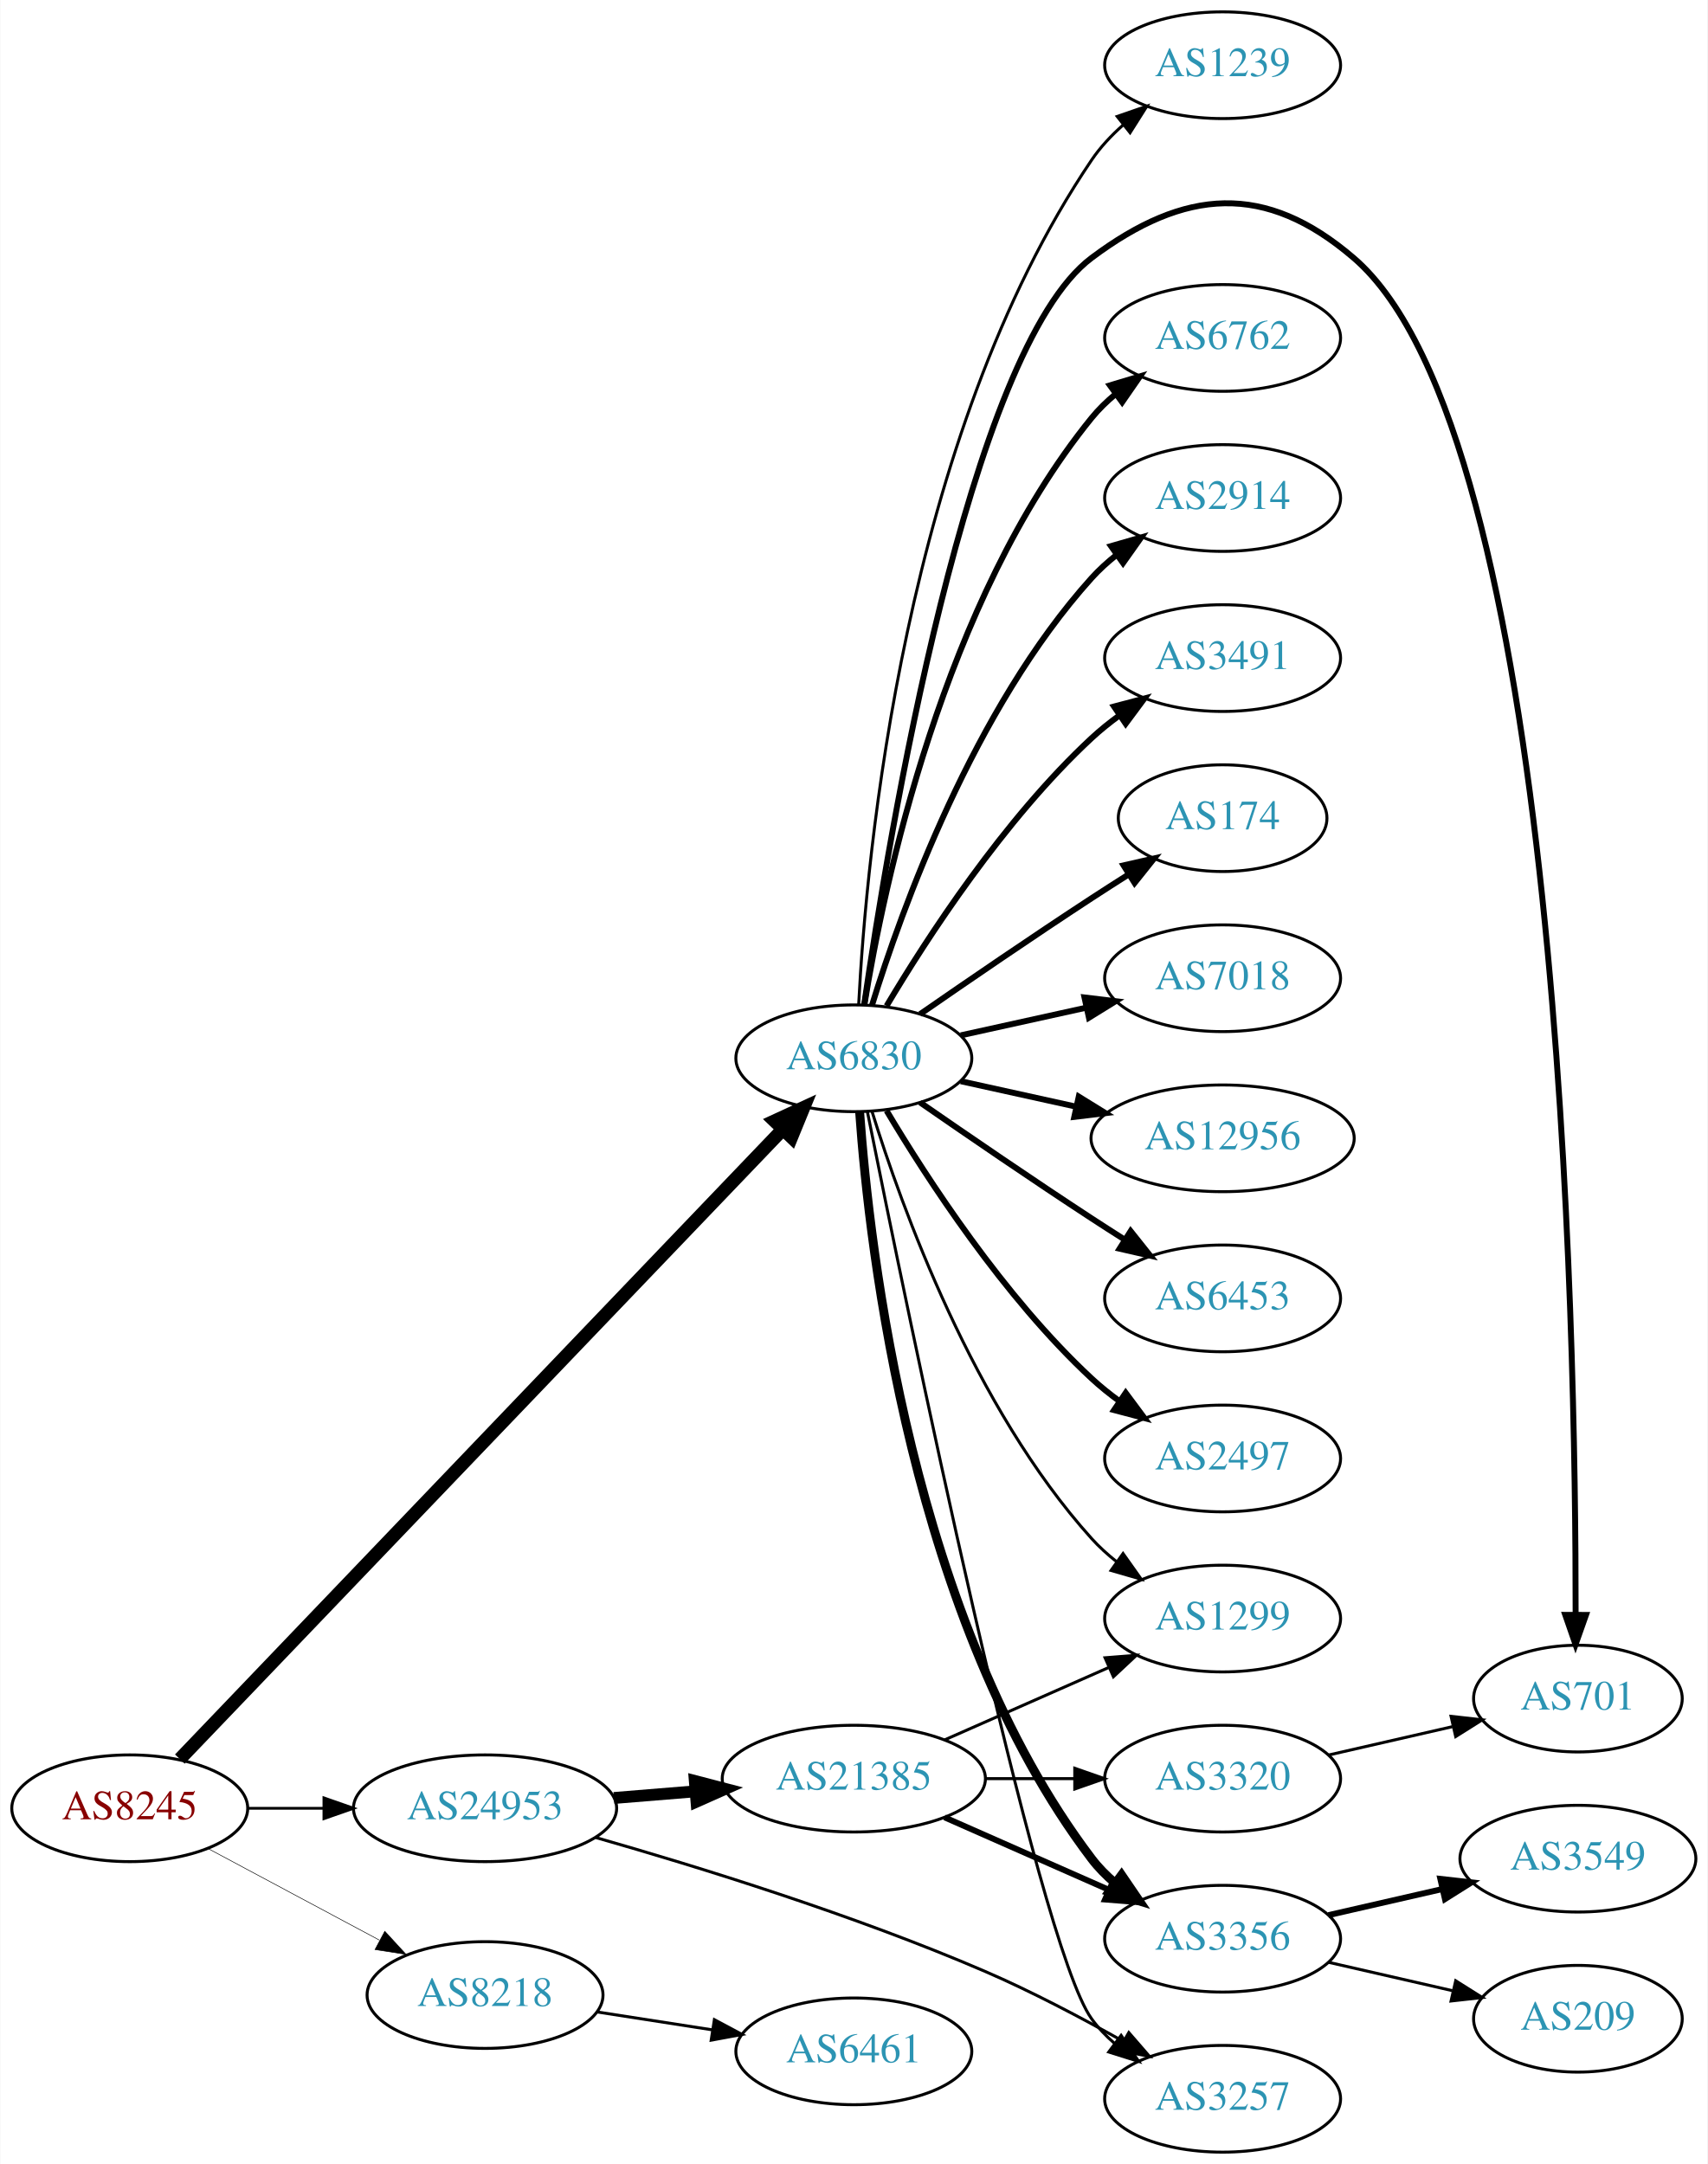
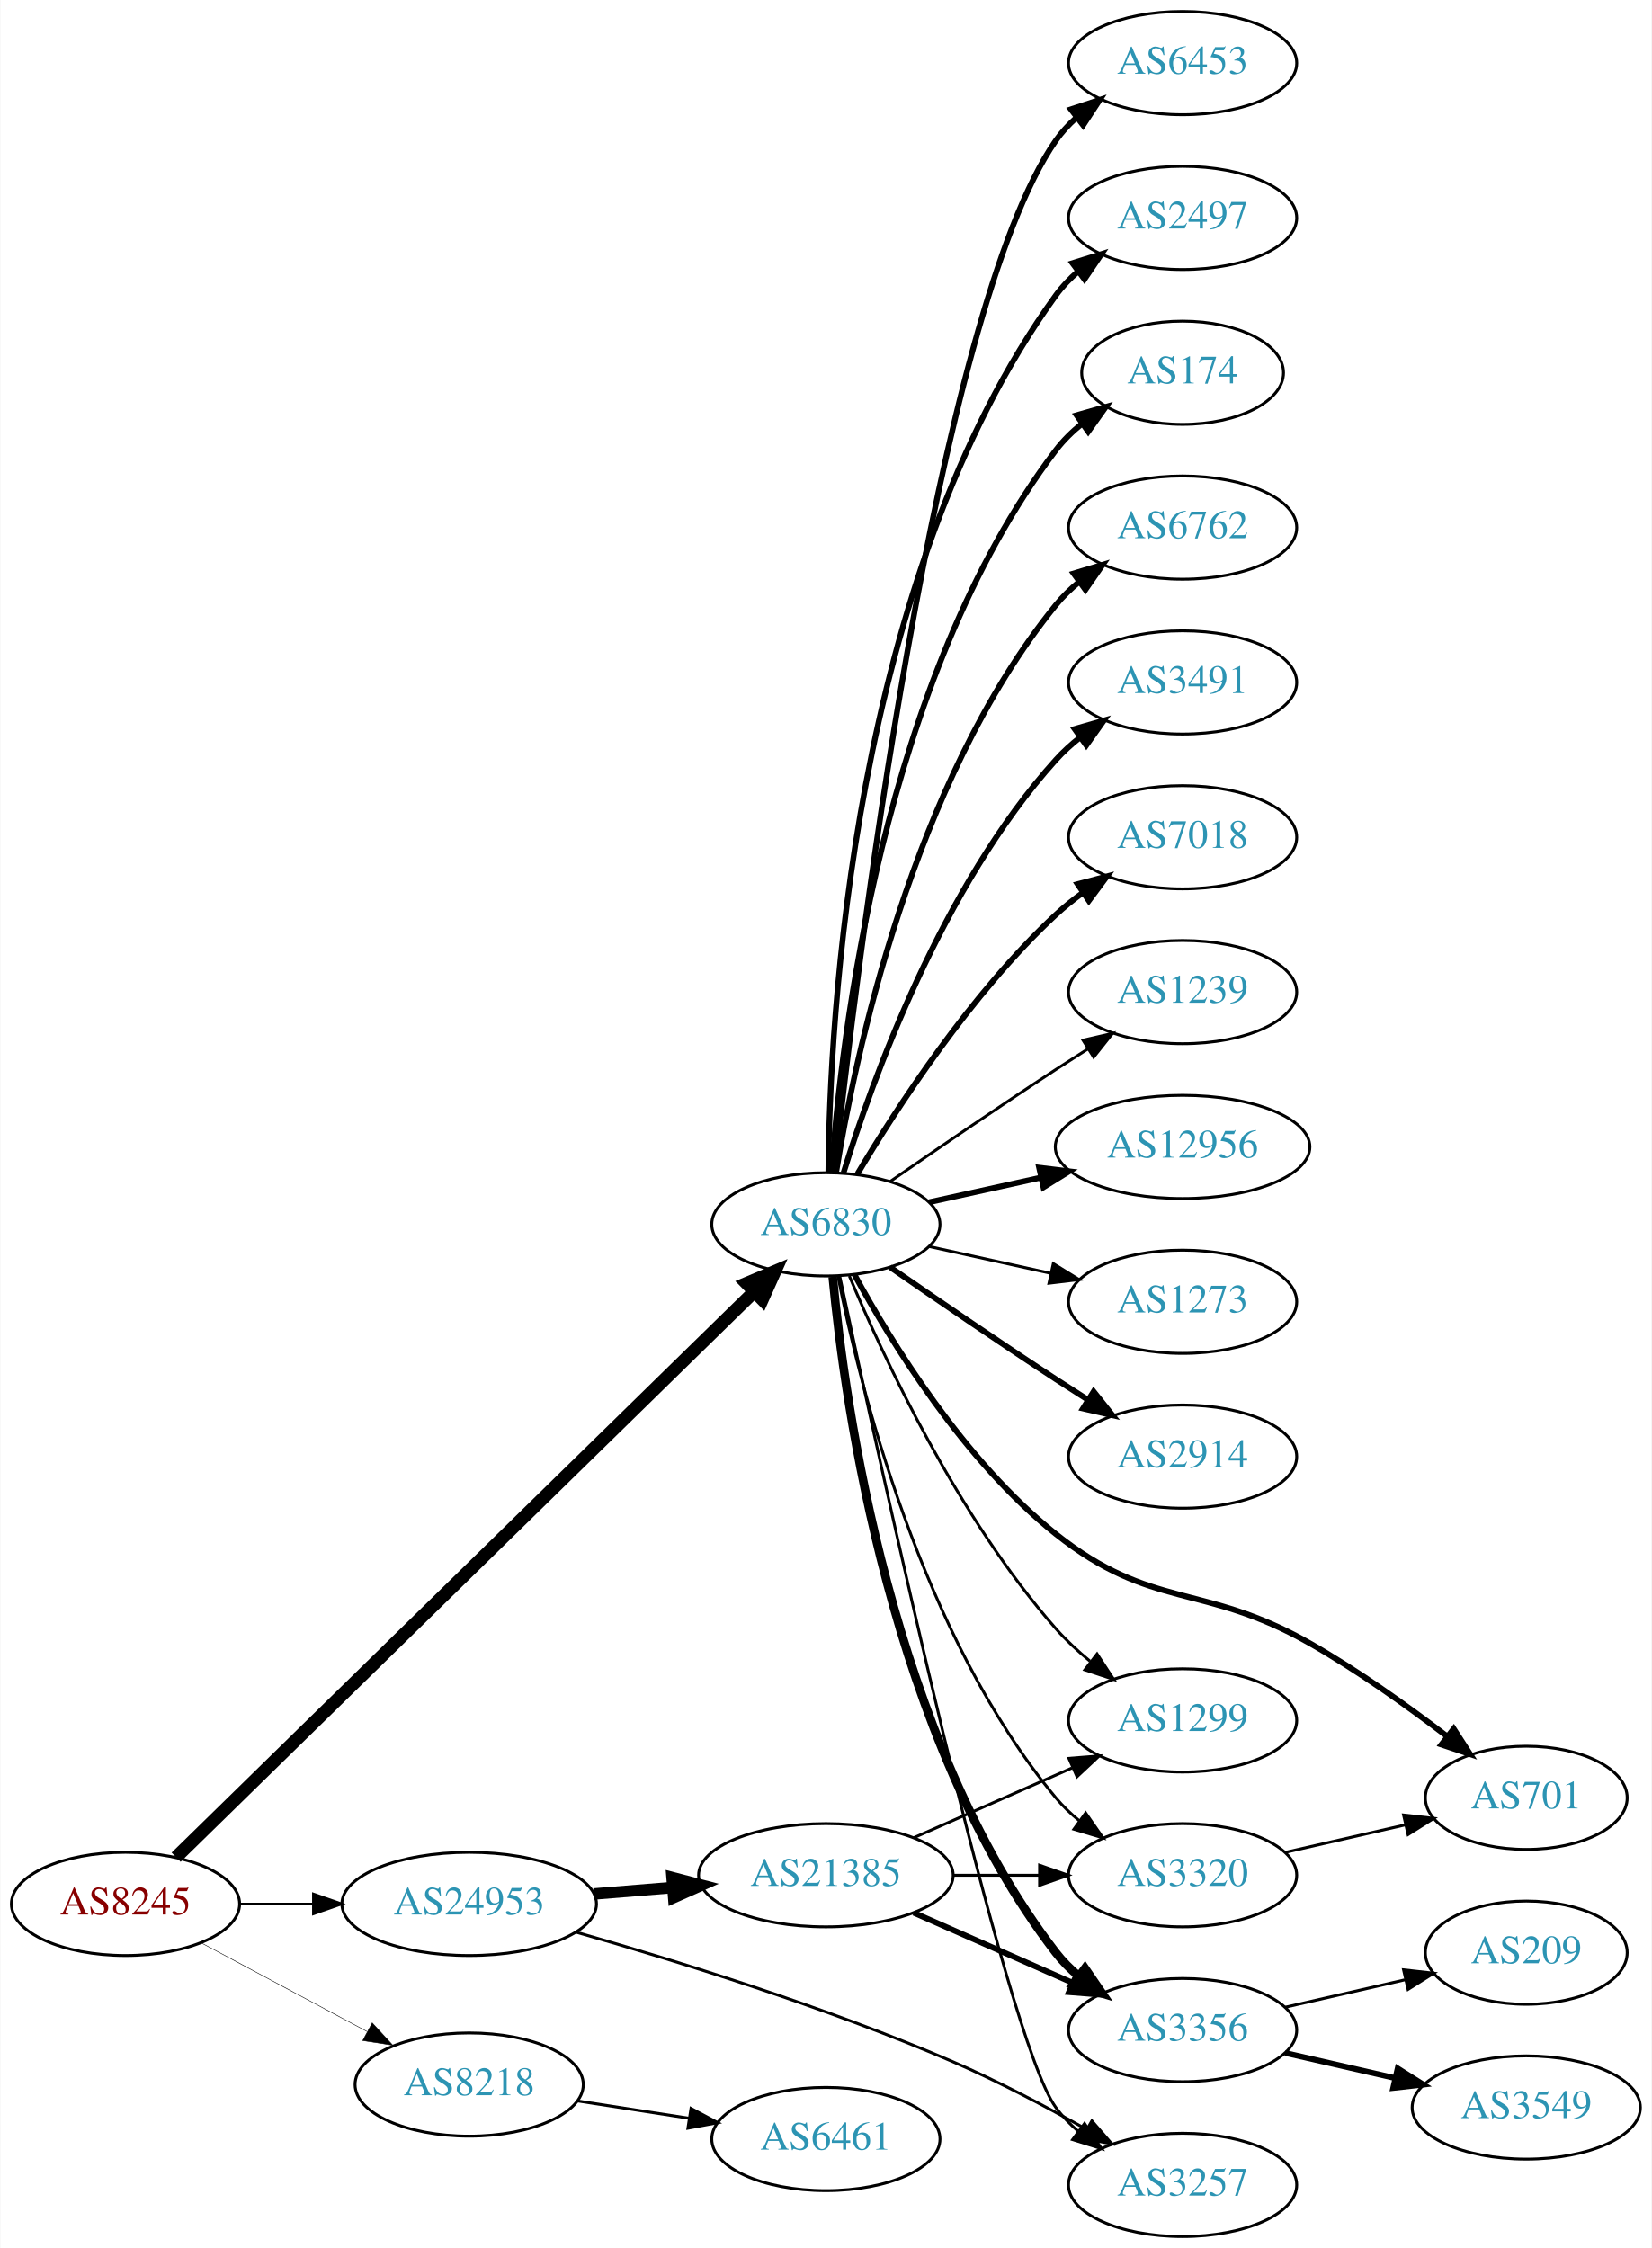
- <svg xmlns="http://www.w3.org/2000/svg" xmlns:xlink="http://www.w3.org/1999/xlink" width="576pt" height="730pt" viewBox="0.00 0.00 575.76 730.00">
-   <g id="graph0" class="graph" transform="scale(1 1) rotate(0) translate(4 726)">
-     <polygon fill="white" stroke="none" points="-4,4 -4,-726 571.762,-726 571.762,4 -4,4" />
+ <svg xmlns="http://www.w3.org/2000/svg" xmlns:xlink="http://www.w3.org/1999/xlink" width="576pt" height="784pt" viewBox="0.00 0.00 575.76 784.00">
+   <g id="graph0" class="graph" transform="scale(1 1) rotate(0) translate(4 780)">
+     <polygon fill="white" stroke="none" points="-4,4 -4,-780 571.762,-780 571.762,4 -4,4" />
    <g id="node1" class="node">
      <g id="a_node1">
        <a xlink:href="/asn/8245" xlink:title="AS8245 ~ Video-Broadcast GmbH [AT]">
          <ellipse fill="#ffffff" stroke="black" cx="39.647" cy="-116" rx="39.794" ry="18" />
          <text text-anchor="middle" x="39.647" y="-112.3" font-family="Times,serif" font-size="14.00" fill="#880000">AS8245</text>
        </a>
      </g>
    </g>
    <g id="node2" class="node">
      <g id="a_node2">
        <a xlink:href="/asn/6830" xlink:title="AS6830 ~ LGI-UPC [AT]">
-           <ellipse fill="#ffffff" stroke="black" cx="283.881" cy="-369" rx="39.794" ry="18" />
-           <text text-anchor="middle" x="283.881" y="-365.3" font-family="Times,serif" font-size="14.00" fill="#2c94b3">AS6830</text>
+           <ellipse fill="#ffffff" stroke="black" cx="283.881" cy="-353" rx="39.794" ry="18" />
+           <text text-anchor="middle" x="283.881" y="-349.3" font-family="Times,serif" font-size="14.00" fill="#2c94b3">AS6830</text>
        </a>
      </g>
    </g>
    <g id="edge1" class="edge">
-       <path fill="none" stroke="black" stroke-width="4.5" d="M56.54,-132.6C98.288,-176.204 211.189,-294.121 259.946,-345.045" />
-       <polygon fill="black" stroke="black" stroke-width="4.5" points="257.169,-347.839 266.929,-352.339 262.857,-342.393 257.169,-347.839" />
+       <path fill="none" stroke="black" stroke-width="4.5" d="M57.296,-132.29C99.302,-173.388 209.719,-281.419 258.787,-329.426" />
+       <polygon fill="black" stroke="black" stroke-width="4.5" points="256.213,-332.417 266.115,-336.596 261.721,-326.788 256.213,-332.417" />
    </g>
    <g id="node3" class="node">
      <g id="a_node3">
        <a xlink:href="/asn/8218" xlink:title="AS8218 ~ legacy Neotelecoms [FR]">
          <ellipse fill="#ffffff" stroke="black" cx="159.489" cy="-53" rx="39.794" ry="18" />
          <text text-anchor="middle" x="159.489" y="-49.3" font-family="Times,serif" font-size="14.00" fill="#2c94b3">AS8218</text>
        </a>
      </g>
    </g>
    <g id="edge2" class="edge">
-       <path fill="none" stroke="black" stroke-width="0.188" d="M65.927,-102.485C82.82,-93.454 105.262,-81.456 123.818,-71.536" />
-       <polygon fill="black" stroke="black" stroke-width="0.188" points="125.675,-74.511 132.844,-66.71 122.375,-68.338 125.675,-74.511" />
+       <path fill="none" stroke="black" stroke-width="0.173" d="M65.927,-102.485C82.82,-93.454 105.262,-81.456 123.818,-71.536" />
+       <polygon fill="black" stroke="black" stroke-width="0.173" points="125.675,-74.511 132.844,-66.71 122.375,-68.338 125.675,-74.511" />
    </g>
    <g id="node4" class="node">
      <g id="a_node4">
        <a xlink:href="/asn/24953" xlink:title="AS24953 ~ AS MACRO: AS-24953 (customers) [AT]">
          <ellipse fill="#ffffff" stroke="black" cx="159.489" cy="-116" rx="44.393" ry="18" />
          <text text-anchor="middle" x="159.489" y="-112.3" font-family="Times,serif" font-size="14.00" fill="#2c94b3">AS24953</text>
        </a>
      </g>
    </g>
    <g id="edge3" class="edge">
-       <path fill="none" stroke="black" stroke-width="0.938" d="M79.559,-116C87.662,-116 96.337,-116 104.863,-116" />
-       <polygon fill="black" stroke="black" stroke-width="0.938" points="105.141,-119.5 115.141,-116 105.141,-112.5 105.141,-119.5" />
+       <path fill="none" stroke="black" stroke-width="0.865" d="M79.559,-116C87.662,-116 96.337,-116 104.863,-116" />
+       <polygon fill="black" stroke="black" stroke-width="0.865" points="105.141,-119.5 115.141,-116 105.141,-112.5 105.141,-119.5" />
    </g>
    <g id="node5" class="node">
      <g id="a_node5">
-         <a xlink:href="/asn/6762" xlink:title="AS6762 ~ TELECOM ITALIA SPARKLE S.p.A. [IT]">
-           <ellipse fill="#ffffff" stroke="black" cx="408.273" cy="-612" rx="39.794" ry="18" />
-           <text text-anchor="middle" x="408.273" y="-608.3" font-family="Times,serif" font-size="14.00" fill="#2c94b3">AS6762</text>
+         <a xlink:href="/asn/2914" xlink:title="AS2914 ~ NTT America, Inc. [US]">
+           <ellipse fill="#ffffff" stroke="black" cx="408.273" cy="-272" rx="39.794" ry="18" />
+           <text text-anchor="middle" x="408.273" y="-268.3" font-family="Times,serif" font-size="14.00" fill="#2c94b3">AS2914</text>
        </a>
      </g>
    </g>
    <g id="edge4" class="edge">
-       <path fill="none" stroke="black" stroke-width="2" d="M287.462,-387.178C293.917,-426.997 313.988,-523.286 364.077,-585 366.446,-587.918 369.219,-590.612 372.196,-593.075" />
-       <polygon fill="black" stroke="black" stroke-width="2" points="370.271,-596.003 380.418,-599.052 374.387,-590.341 370.271,-596.003" />
+       <path fill="none" stroke="black" stroke-width="2" d="M306.238,-338.099C322.089,-327.123 344.292,-311.921 364.077,-299 367.659,-296.661 371.43,-294.241 375.19,-291.856" />
+       <polygon fill="black" stroke="black" stroke-width="2" points="377.252,-294.693 383.851,-286.404 373.523,-288.769 377.252,-294.693" />
    </g>
    <g id="node6" class="node">
      <g id="a_node6">
-         <a xlink:href="/asn/2914" xlink:title="AS2914 ~ NTT America, Inc. [US]">
-           <ellipse fill="#ffffff" stroke="black" cx="408.273" cy="-558" rx="39.794" ry="18" />
-           <text text-anchor="middle" x="408.273" y="-554.3" font-family="Times,serif" font-size="14.00" fill="#2c94b3">AS2914</text>
+         <a xlink:href="/asn/6453" xlink:title="AS6453 ~ TATA COMMUNICATIONS (AMERICA) INC [US]">
+           <ellipse fill="#ffffff" stroke="black" cx="408.273" cy="-758" rx="39.794" ry="18" />
+           <text text-anchor="middle" x="408.273" y="-754.3" font-family="Times,serif" font-size="14.00" fill="#2c94b3">AS6453</text>
        </a>
      </g>
    </g>
    <g id="edge5" class="edge">
-       <path fill="none" stroke="black" stroke-width="2" d="M290.019,-386.94C299.922,-418.979 324.259,-486.812 364.077,-531 366.593,-533.792 369.465,-536.401 372.504,-538.812" />
-       <polygon fill="black" stroke="black" stroke-width="2" points="370.633,-541.776 380.812,-544.715 374.687,-536.07 370.633,-541.776" />
+       <path fill="none" stroke="black" stroke-width="2" d="M286.783,-371.09C294.101,-438.033 322.153,-670.932 364.077,-731 366.051,-733.828 368.426,-736.422 371.034,-738.786" />
+       <polygon fill="black" stroke="black" stroke-width="2" points="369.326,-741.886 379.39,-745.196 373.587,-736.332 369.326,-741.886" />
    </g>
    <g id="node7" class="node">
      <g id="a_node7">
-         <a xlink:href="/asn/3491" xlink:title="AS3491 ~ PCCW Global, Inc. [US]">
-           <ellipse fill="#ffffff" stroke="black" cx="408.273" cy="-504" rx="39.794" ry="18" />
-           <text text-anchor="middle" x="408.273" y="-500.3" font-family="Times,serif" font-size="14.00" fill="#2c94b3">AS3491</text>
+         <a xlink:href="/asn/2497" xlink:title="AS2497 ~ Internet Initiative Japan Inc. [JP]">
+           <ellipse fill="#ffffff" stroke="black" cx="408.273" cy="-704" rx="39.794" ry="18" />
+           <text text-anchor="middle" x="408.273" y="-700.3" font-family="Times,serif" font-size="14.00" fill="#2c94b3">AS2497</text>
        </a>
      </g>
    </g>
    <g id="edge6" class="edge">
-       <path fill="none" stroke="black" stroke-width="2" d="M294.927,-386.671C308.498,-409.472 334.43,-449.472 364.077,-477 366.984,-479.699 370.197,-482.28 373.521,-484.703" />
-       <polygon fill="black" stroke="black" stroke-width="2" points="371.656,-487.667 381.899,-490.375 375.58,-481.87 371.656,-487.667" />
+       <path fill="none" stroke="black" stroke-width="2" d="M284.733,-371.078C285.182,-423.561 292.835,-578.452 364.077,-677 366.279,-680.046 368.941,-682.825 371.848,-685.341" />
+       <polygon fill="black" stroke="black" stroke-width="2" points="369.863,-688.226 379.973,-691.392 374.044,-682.612 369.863,-688.226" />
    </g>
    <g id="node8" class="node">
      <g id="a_node8">
        <a xlink:href="/asn/174" xlink:title="AS174 ~ Cogent Communications [US]">
-           <ellipse fill="#ffffff" stroke="black" cx="408.273" cy="-450" rx="35.194" ry="18" />
-           <text text-anchor="middle" x="408.273" y="-446.3" font-family="Times,serif" font-size="14.00" fill="#2c94b3">AS174</text>
+           <ellipse fill="#ffffff" stroke="black" cx="408.273" cy="-650" rx="35.194" ry="18" />
+           <text text-anchor="middle" x="408.273" y="-646.3" font-family="Times,serif" font-size="14.00" fill="#2c94b3">AS174</text>
        </a>
      </g>
    </g>
    <g id="edge7" class="edge">
-       <path fill="none" stroke="black" stroke-width="2" d="M306.238,-383.901C322.089,-394.877 344.292,-410.079 364.077,-423 368.122,-425.642 372.407,-428.385 376.647,-431.067" />
-       <polygon fill="black" stroke="black" stroke-width="2" points="374.861,-434.079 385.191,-436.432 378.584,-428.15 374.861,-434.079" />
+       <path fill="none" stroke="black" stroke-width="2" d="M285.83,-371.036C289.116,-417.457 303.426,-543.007 364.077,-623 366.662,-626.409 369.812,-629.494 373.222,-632.255" />
+       <polygon fill="black" stroke="black" stroke-width="2" points="371.32,-635.196 381.506,-638.112 375.361,-629.481 371.32,-635.196" />
    </g>
    <g id="node9" class="node">
      <g id="a_node9">
-         <a xlink:href="/asn/7018" xlink:title="AS7018 ~ AT&amp;T Services, Inc. [US]">
-           <ellipse fill="#ffffff" stroke="black" cx="408.273" cy="-396" rx="39.794" ry="18" />
-           <text text-anchor="middle" x="408.273" y="-392.3" font-family="Times,serif" font-size="14.00" fill="#2c94b3">AS7018</text>
+         <a xlink:href="/asn/6762" xlink:title="AS6762 ~ TELECOM ITALIA SPARKLE S.p.A. [IT]">
+           <ellipse fill="#ffffff" stroke="black" cx="408.273" cy="-596" rx="39.794" ry="18" />
+           <text text-anchor="middle" x="408.273" y="-592.3" font-family="Times,serif" font-size="14.00" fill="#2c94b3">AS6762</text>
        </a>
      </g>
    </g>
    <g id="edge8" class="edge">
-       <path fill="none" stroke="black" stroke-width="2" d="M319.954,-376.737C333.141,-379.646 348.321,-382.995 362.287,-386.076" />
-       <polygon fill="black" stroke="black" stroke-width="2" points="361.676,-389.525 372.196,-388.262 363.184,-382.69 361.676,-389.525" />
+       <path fill="none" stroke="black" stroke-width="2" d="M287.462,-371.178C293.917,-410.997 313.988,-507.286 364.077,-569 366.446,-571.918 369.219,-574.612 372.196,-577.075" />
+       <polygon fill="black" stroke="black" stroke-width="2" points="370.271,-580.003 380.418,-583.052 374.387,-574.341 370.271,-580.003" />
    </g>
    <g id="node10" class="node">
      <g id="a_node10">
-         <a xlink:href="/asn/12956" xlink:title="AS12956 ~ TELXIUS [ES]">
-           <ellipse fill="#ffffff" stroke="black" cx="408.273" cy="-342" rx="44.393" ry="18" />
-           <text text-anchor="middle" x="408.273" y="-338.3" font-family="Times,serif" font-size="14.00" fill="#2c94b3">AS12956</text>
+         <a xlink:href="/asn/3491" xlink:title="AS3491 ~ PCCW Global, Inc. [US]">
+           <ellipse fill="#ffffff" stroke="black" cx="408.273" cy="-542" rx="39.794" ry="18" />
+           <text text-anchor="middle" x="408.273" y="-538.3" font-family="Times,serif" font-size="14.00" fill="#2c94b3">AS3491</text>
        </a>
      </g>
    </g>
    <g id="edge9" class="edge">
-       <path fill="none" stroke="black" stroke-width="2" d="M319.954,-361.263C331.993,-358.607 345.693,-355.585 358.614,-352.734" />
-       <polygon fill="black" stroke="black" stroke-width="2" points="359.752,-356.068 368.763,-350.495 358.244,-349.232 359.752,-356.068" />
+       <path fill="none" stroke="black" stroke-width="2" d="M290.019,-370.94C299.922,-402.979 324.259,-470.812 364.077,-515 366.593,-517.792 369.465,-520.401 372.504,-522.812" />
+       <polygon fill="black" stroke="black" stroke-width="2" points="370.633,-525.776 380.812,-528.715 374.687,-520.07 370.633,-525.776" />
    </g>
    <g id="node11" class="node">
      <g id="a_node11">
-         <a xlink:href="/asn/6453" xlink:title="AS6453 ~ TATA COMMUNICATIONS (AMERICA) INC [US]">
-           <ellipse fill="#ffffff" stroke="black" cx="408.273" cy="-288" rx="39.794" ry="18" />
-           <text text-anchor="middle" x="408.273" y="-284.3" font-family="Times,serif" font-size="14.00" fill="#2c94b3">AS6453</text>
+         <a xlink:href="/asn/7018" xlink:title="AS7018 ~ AT&amp;T Services, Inc. [US]">
+           <ellipse fill="#ffffff" stroke="black" cx="408.273" cy="-488" rx="39.794" ry="18" />
+           <text text-anchor="middle" x="408.273" y="-484.3" font-family="Times,serif" font-size="14.00" fill="#2c94b3">AS7018</text>
        </a>
      </g>
    </g>
    <g id="edge10" class="edge">
-       <path fill="none" stroke="black" stroke-width="2" d="M306.238,-354.099C322.089,-343.123 344.292,-327.921 364.077,-315 367.659,-312.661 371.43,-310.241 375.19,-307.856" />
-       <polygon fill="black" stroke="black" stroke-width="2" points="377.252,-310.693 383.851,-302.404 373.523,-304.769 377.252,-310.693" />
+       <path fill="none" stroke="black" stroke-width="2" d="M294.927,-370.671C308.498,-393.472 334.43,-433.472 364.077,-461 366.984,-463.699 370.197,-466.28 373.521,-468.703" />
+       <polygon fill="black" stroke="black" stroke-width="2" points="371.656,-471.667 381.899,-474.375 375.58,-465.87 371.656,-471.667" />
    </g>
    <g id="node12" class="node">
      <g id="a_node12">
-         <a xlink:href="/asn/2497" xlink:title="AS2497 ~ Internet Initiative Japan Inc. [JP]">
-           <ellipse fill="#ffffff" stroke="black" cx="408.273" cy="-234" rx="39.794" ry="18" />
-           <text text-anchor="middle" x="408.273" y="-230.3" font-family="Times,serif" font-size="14.00" fill="#2c94b3">AS2497</text>
+         <a xlink:href="/asn/1239" xlink:title="AS1239 ~ Sprint [US]">
+           <ellipse fill="#ffffff" stroke="black" cx="408.273" cy="-434" rx="39.794" ry="18" />
+           <text text-anchor="middle" x="408.273" y="-430.3" font-family="Times,serif" font-size="14.00" fill="#2c94b3">AS1239</text>
        </a>
      </g>
    </g>
    <g id="edge11" class="edge">
-       <path fill="none" stroke="black" stroke-width="2" d="M294.927,-351.329C308.498,-328.528 334.43,-288.528 364.077,-261 366.984,-258.301 370.197,-255.72 373.521,-253.297" />
-       <polygon fill="black" stroke="black" stroke-width="2" points="375.58,-256.13 381.899,-247.625 371.656,-250.333 375.58,-256.13" />
+       <path fill="none" stroke="black" d="M306.238,-367.901C322.089,-378.877 344.292,-394.079 364.077,-407 367.659,-409.339 371.43,-411.759 375.19,-414.144" />
+       <polygon fill="black" stroke="black" points="373.523,-417.231 383.851,-419.596 377.252,-411.307 373.523,-417.231" />
    </g>
    <g id="node13" class="node">
      <g id="a_node13">
-         <a xlink:href="/asn/1239" xlink:title="AS1239 ~ Sprint [US]">
-           <ellipse fill="#ffffff" stroke="black" cx="408.273" cy="-704" rx="39.794" ry="18" />
-           <text text-anchor="middle" x="408.273" y="-700.3" font-family="Times,serif" font-size="14.00" fill="#2c94b3">AS1239</text>
-         </a>
-       </g>
-     </g>
-     <g id="edge12" class="edge">
-       <path fill="none" stroke="black" d="M285.51,-387.081C288.045,-436.838 300.741,-578.307 364.077,-672 367.008,-676.335 370.726,-680.306 374.747,-683.864" />
-       <polygon fill="black" stroke="black" points="372.713,-686.718 382.724,-690.186 377.061,-681.232 372.713,-686.718" />
-     </g>
-     <g id="node14" class="node">
-       <g id="a_node14">
        <a xlink:href="/asn/701" xlink:title="AS701 ~ UUNET [US]">
          <ellipse fill="#ffffff" stroke="black" cx="528.116" cy="-153" rx="35.194" ry="18" />
          <text text-anchor="middle" x="528.116" y="-149.3" font-family="Times,serif" font-size="14.00" fill="#2c94b3">AS701</text>
        </a>
      </g>
    </g>
+     <g id="edge12" class="edge">
+       <path fill="none" stroke="black" stroke-width="2" d="M293.868,-335.415C306.63,-311.97 332.054,-270.477 364.077,-245 397.541,-218.377 415.278,-228.104 452.469,-207 469.174,-197.521 486.631,-185.054 500.459,-174.487" />
+       <polygon fill="black" stroke="black" stroke-width="2" points="502.809,-177.094 508.561,-168.197 498.516,-171.565 502.809,-177.094" />
+     </g>
+     <g id="node14" class="node">
+       <g id="a_node14">
+         <a xlink:href="/asn/3320" xlink:title="AS3320 ~ DTAG [DE]">
+           <ellipse fill="#ffffff" stroke="black" cx="408.273" cy="-126" rx="39.794" ry="18" />
+           <text text-anchor="middle" x="408.273" y="-122.3" font-family="Times,serif" font-size="14.00" fill="#2c94b3">AS3320</text>
+         </a>
+       </g>
+     </g>
    <g id="edge13" class="edge">
-       <path fill="none" stroke="black" stroke-width="2" d="M287.365,-387.043C295.39,-442.389 322.531,-607.89 364.077,-639 395.524,-662.547 422.656,-664.584 452.469,-639 522.184,-579.176 527.438,-276.422 527.344,-181.503" />
-       <polygon fill="black" stroke="black" stroke-width="2" points="530.843,-181.223 527.311,-171.234 523.843,-181.245 530.843,-181.223" />
+       <path fill="none" stroke="black" d="M288.058,-335.034C295.473,-297.49 316.987,-209.525 364.077,-153 366.483,-150.112 369.281,-147.439 372.273,-144.989" />
+       <polygon fill="black" stroke="black" points="374.463,-147.725 380.517,-139.03 370.362,-142.052 374.463,-147.725" />
    </g>
    <g id="node15" class="node">
      <g id="a_node15">
-         <a xlink:href="/asn/3356" xlink:title="AS3356 ~ Level 3 Parent, LLC [US]">
-           <ellipse fill="#ffffff" stroke="black" cx="408.273" cy="-72" rx="39.794" ry="18" />
-           <text text-anchor="middle" x="408.273" y="-68.3" font-family="Times,serif" font-size="14.00" fill="#2c94b3">AS3356</text>
+         <a xlink:href="/asn/12956" xlink:title="AS12956 ~ TELXIUS [ES]">
+           <ellipse fill="#ffffff" stroke="black" cx="408.273" cy="-380" rx="44.393" ry="18" />
+           <text text-anchor="middle" x="408.273" y="-376.3" font-family="Times,serif" font-size="14.00" fill="#2c94b3">AS12956</text>
        </a>
      </g>
    </g>
    <g id="edge14" class="edge">
-       <path fill="none" stroke="black" stroke-width="3" d="M285.83,-350.964C289.116,-304.543 303.426,-178.993 364.077,-99 366.348,-96.005 369.056,-93.26 371.992,-90.765" />
-       <polygon fill="black" stroke="black" stroke-width="3" points="374.186,-93.496 380.157,-84.744 370.032,-87.862 374.186,-93.496" />
+       <path fill="none" stroke="black" stroke-width="2" d="M319.954,-360.737C331.993,-363.393 345.693,-366.415 358.614,-369.266" />
+       <polygon fill="black" stroke="black" stroke-width="2" points="358.244,-372.768 368.763,-371.505 359.752,-365.932 358.244,-372.768" />
    </g>
    <g id="node16" class="node">
      <g id="a_node16">
        <a xlink:href="/asn/1299" xlink:title="AS1299 ~ Telia Carrier [EU]">
          <ellipse fill="#ffffff" stroke="black" cx="408.273" cy="-180" rx="39.794" ry="18" />
          <text text-anchor="middle" x="408.273" y="-176.3" font-family="Times,serif" font-size="14.00" fill="#2c94b3">AS1299</text>
        </a>
      </g>
    </g>
    <g id="edge15" class="edge">
-       <path fill="none" stroke="black" d="M290.019,-351.06C299.922,-319.021 324.259,-251.188 364.077,-207 366.593,-204.208 369.465,-201.599 372.504,-199.188" />
-       <polygon fill="black" stroke="black" points="374.687,-201.93 380.812,-193.285 370.633,-196.224 374.687,-201.93" />
+       <path fill="none" stroke="black" d="M292.045,-335.01C303.949,-306.64 329.917,-250.754 364.077,-212 367.612,-207.99 371.728,-204.172 375.988,-200.661" />
+       <polygon fill="black" stroke="black" points="378.445,-203.187 384.241,-194.319 374.18,-197.637 378.445,-203.187" />
    </g>
    <g id="node17" class="node">
      <g id="a_node17">
+         <a xlink:href="/asn/3356" xlink:title="AS3356 ~ Level 3 Parent, LLC [US]">
+           <ellipse fill="#ffffff" stroke="black" cx="408.273" cy="-72" rx="39.794" ry="18" />
+           <text text-anchor="middle" x="408.273" y="-68.3" font-family="Times,serif" font-size="14.00" fill="#2c94b3">AS3356</text>
+         </a>
+       </g>
+     </g>
+     <g id="edge16" class="edge">
+       <path fill="none" stroke="black" stroke-width="3" d="M286.262,-334.724C290.48,-290.026 306.653,-173.419 364.077,-99 366.373,-96.024 369.098,-93.293 372.045,-90.805" />
+       <polygon fill="black" stroke="black" stroke-width="3" points="374.238,-93.537 380.225,-84.795 370.094,-87.896 374.238,-93.537" />
+     </g>
+     <g id="node18" class="node">
+       <g id="a_node18">
+         <a xlink:href="/asn/1273" xlink:title="AS1273 ~ Vodafone Group PLC [EU]">
+           <ellipse fill="#ffffff" stroke="black" cx="408.273" cy="-326" rx="39.794" ry="18" />
+           <text text-anchor="middle" x="408.273" y="-322.3" font-family="Times,serif" font-size="14.00" fill="#2c94b3">AS1273</text>
+         </a>
+       </g>
+     </g>
+     <g id="edge17" class="edge">
+       <path fill="none" stroke="black" d="M319.954,-345.263C333.141,-342.354 348.321,-339.005 362.287,-335.924" />
+       <polygon fill="black" stroke="black" points="363.184,-339.31 372.196,-333.738 361.676,-332.475 363.184,-339.31" />
+     </g>
+     <g id="node19" class="node">
+       <g id="a_node19">
        <a xlink:href="/asn/3257" xlink:title="AS3257 ~ GTT [DE]">
          <ellipse fill="#ffffff" stroke="black" cx="408.273" cy="-18" rx="39.794" ry="18" />
          <text text-anchor="middle" x="408.273" y="-14.3" font-family="Times,serif" font-size="14.00" fill="#2c94b3">AS3257</text>
        </a>
      </g>
    </g>
-     <g id="edge16" class="edge">
-       <path fill="none" stroke="black" d="M288.464,-350.951C301.362,-286.55 345.631,-70.517 364.077,-45 366.279,-41.954 368.941,-39.175 371.848,-36.659" />
-       <polygon fill="black" stroke="black" points="374.044,-39.388 379.973,-30.608 369.863,-33.774 374.044,-39.388" />
-     </g>
-     <g id="node18" class="node">
-       <g id="a_node18">
+     <g id="edge18" class="edge">
+       <path fill="none" stroke="black" d="M288.695,-334.987C301.988,-272.727 346.425,-69.113 364.077,-45 366.297,-41.967 368.971,-39.197 371.886,-36.686" />
+       <polygon fill="black" stroke="black" points="374.081,-39.416 380.022,-30.643 369.907,-33.797 374.081,-39.416" />
+     </g>
+     <g id="node20" class="node">
+       <g id="a_node20">
        <a xlink:href="/asn/6461" xlink:title="AS6461 ~ Zayo Bandwidth [US]">
          <ellipse fill="#ffffff" stroke="black" cx="283.881" cy="-34" rx="39.794" ry="18" />
          <text text-anchor="middle" x="283.881" y="-30.3" font-family="Times,serif" font-size="14.00" fill="#2c94b3">AS6461</text>
        </a>
      </g>
    </g>
-     <g id="edge17" class="edge">
+     <g id="edge19" class="edge">
      <path fill="none" stroke="black" d="M197.211,-47.299C209.434,-45.402 223.217,-43.262 236.097,-41.263" />
      <polygon fill="black" stroke="black" points="236.841,-44.689 246.185,-39.697 235.767,-37.772 236.841,-44.689" />
    </g>
-     <g id="edge19" class="edge">
+     <g id="edge20" class="edge">
      <path fill="none" stroke="black" d="M196.817,-106.136C231.24,-96.311 284.074,-79.982 328.077,-61 343.868,-54.188 360.7,-45.298 374.767,-37.371" />
      <polygon fill="black" stroke="black" points="376.632,-40.336 383.573,-32.331 373.155,-34.26 376.632,-40.336" />
    </g>
-     <g id="node19" class="node">
-       <g id="a_node19">
+     <g id="node21" class="node">
+       <g id="a_node21">
        <a xlink:href="/asn/21385" xlink:title="AS21385 ~ Trusted Network GmbH [DE]">
          <ellipse fill="#ffffff" stroke="black" cx="283.881" cy="-126" rx="44.393" ry="18" />
          <text text-anchor="middle" x="283.881" y="-122.3" font-family="Times,serif" font-size="14.00" fill="#2c94b3">AS21385</text>
        </a>
      </g>
    </g>
-     <g id="edge18" class="edge">
+     <g id="edge21" class="edge">
      <path fill="none" stroke="black" stroke-width="4" d="M202.952,-119.469C211.781,-120.191 221.186,-120.959 230.328,-121.706" />
      <polygon fill="black" stroke="black" stroke-width="4" points="230.241,-125.211 240.493,-122.537 230.811,-118.234 230.241,-125.211" />
    </g>
-     <g id="node21" class="node">
-       <g id="a_node21">
-         <a xlink:href="/asn/3549" xlink:title="AS3549 ~ Level 3 Parent, LLC [US]">
-           <ellipse fill="#ffffff" stroke="black" cx="528.116" cy="-99" rx="39.794" ry="18" />
-           <text text-anchor="middle" x="528.116" y="-95.3" font-family="Times,serif" font-size="14.00" fill="#2c94b3">AS3549</text>
-         </a>
-       </g>
-     </g>
-     <g id="edge23" class="edge">
-       <path fill="none" stroke="black" stroke-width="2" d="M443.993,-79.955C455.993,-82.704 469.613,-85.825 482.306,-88.733" />
-       <polygon fill="black" stroke="black" stroke-width="2" points="481.708,-92.187 492.238,-91.009 483.272,-85.364 481.708,-92.187" />
+     <g id="edge27" class="edge">
+       <path fill="none" stroke="black" d="M443.993,-133.955C457.085,-136.955 472.107,-140.396 485.748,-143.522" />
+       <polygon fill="black" stroke="black" points="485.326,-147.016 495.855,-145.838 486.89,-140.193 485.326,-147.016" />
    </g>
    <g id="node22" class="node">
      <g id="a_node22">
+         <a xlink:href="/asn/3549" xlink:title="AS3549 ~ Level 3 Parent, LLC [US]">
+           <ellipse fill="#ffffff" stroke="black" cx="528.116" cy="-45" rx="39.794" ry="18" />
+           <text text-anchor="middle" x="528.116" y="-41.3" font-family="Times,serif" font-size="14.00" fill="#2c94b3">AS3549</text>
+         </a>
+       </g>
+     </g>
+     <g id="edge25" class="edge">
+       <path fill="none" stroke="black" stroke-width="2" d="M443.993,-64.045C455.993,-61.296 469.613,-58.175 482.306,-55.267" />
+       <polygon fill="black" stroke="black" stroke-width="2" points="483.272,-58.636 492.238,-52.991 481.708,-51.813 483.272,-58.636" />
+     </g>
+     <g id="node23" class="node">
+       <g id="a_node23">
        <a xlink:href="/asn/209" xlink:title="AS209 ~ CenturyLink Communications, LLC [US]">
-           <ellipse fill="#ffffff" stroke="black" cx="528.116" cy="-45" rx="35.194" ry="18" />
-           <text text-anchor="middle" x="528.116" y="-41.3" font-family="Times,serif" font-size="14.00" fill="#2c94b3">AS209</text>
-         </a>
-       </g>
+           <ellipse fill="#ffffff" stroke="black" cx="528.116" cy="-99" rx="35.194" ry="18" />
+           <text text-anchor="middle" x="528.116" y="-95.3" font-family="Times,serif" font-size="14.00" fill="#2c94b3">AS209</text>
+         </a>
+       </g>
+     </g>
+     <g id="edge26" class="edge">
+       <path fill="none" stroke="black" d="M443.993,-79.955C457.085,-82.955 472.107,-86.397 485.748,-89.522" />
+       <polygon fill="black" stroke="black" points="485.326,-93.016 495.855,-91.838 486.89,-86.193 485.326,-93.016" />
    </g>
    <g id="edge24" class="edge">
-       <path fill="none" stroke="black" d="M443.993,-64.045C457.085,-61.045 472.107,-57.603 485.748,-54.478" />
-       <polygon fill="black" stroke="black" points="486.89,-57.807 495.855,-52.162 485.326,-50.984 486.89,-57.807" />
-     </g>
-     <g id="edge20" class="edge">
+       <path fill="none" stroke="black" d="M328.377,-126C338.066,-126 348.403,-126 358.295,-126" />
+       <polygon fill="black" stroke="black" points="358.398,-129.5 368.398,-126 358.398,-122.5 358.398,-129.5" />
+     </g>
+     <g id="edge23" class="edge">
+       <path fill="none" stroke="black" d="M314.509,-139.072C331.103,-146.393 351.963,-155.597 369.696,-163.421" />
+       <polygon fill="black" stroke="black" points="368.618,-166.77 379.18,-167.605 371.443,-160.366 368.618,-166.77" />
+     </g>
+     <g id="edge22" class="edge">
      <path fill="none" stroke="black" stroke-width="2" d="M314.509,-112.928C331.103,-105.607 351.963,-96.403 369.696,-88.579" />
      <polygon fill="black" stroke="black" stroke-width="2" points="371.443,-91.634 379.18,-84.395 368.618,-85.23 371.443,-91.634" />
    </g>
-     <g id="edge21" class="edge">
-       <path fill="none" stroke="black" d="M314.509,-139.072C331.103,-146.393 351.963,-155.597 369.696,-163.421" />
-       <polygon fill="black" stroke="black" points="368.618,-166.77 379.18,-167.605 371.443,-160.366 368.618,-166.77" />
-     </g>
-     <g id="node20" class="node">
-       <g id="a_node20">
-         <a xlink:href="/asn/3320" xlink:title="AS3320 ~ DTAG [DE]">
-           <ellipse fill="#ffffff" stroke="black" cx="408.273" cy="-126" rx="39.794" ry="18" />
-           <text text-anchor="middle" x="408.273" y="-122.3" font-family="Times,serif" font-size="14.00" fill="#2c94b3">AS3320</text>
-         </a>
-       </g>
-     </g>
-     <g id="edge22" class="edge">
-       <path fill="none" stroke="black" d="M328.377,-126C338.066,-126 348.403,-126 358.295,-126" />
-       <polygon fill="black" stroke="black" points="358.398,-129.5 368.398,-126 358.398,-122.5 358.398,-129.5" />
-     </g>
-     <g id="edge25" class="edge">
-       <path fill="none" stroke="black" d="M443.993,-133.955C457.085,-136.955 472.107,-140.396 485.748,-143.522" />
-       <polygon fill="black" stroke="black" points="485.326,-147.016 495.855,-145.838 486.89,-140.193 485.326,-147.016" />
-     </g>
  </g>
</svg>
